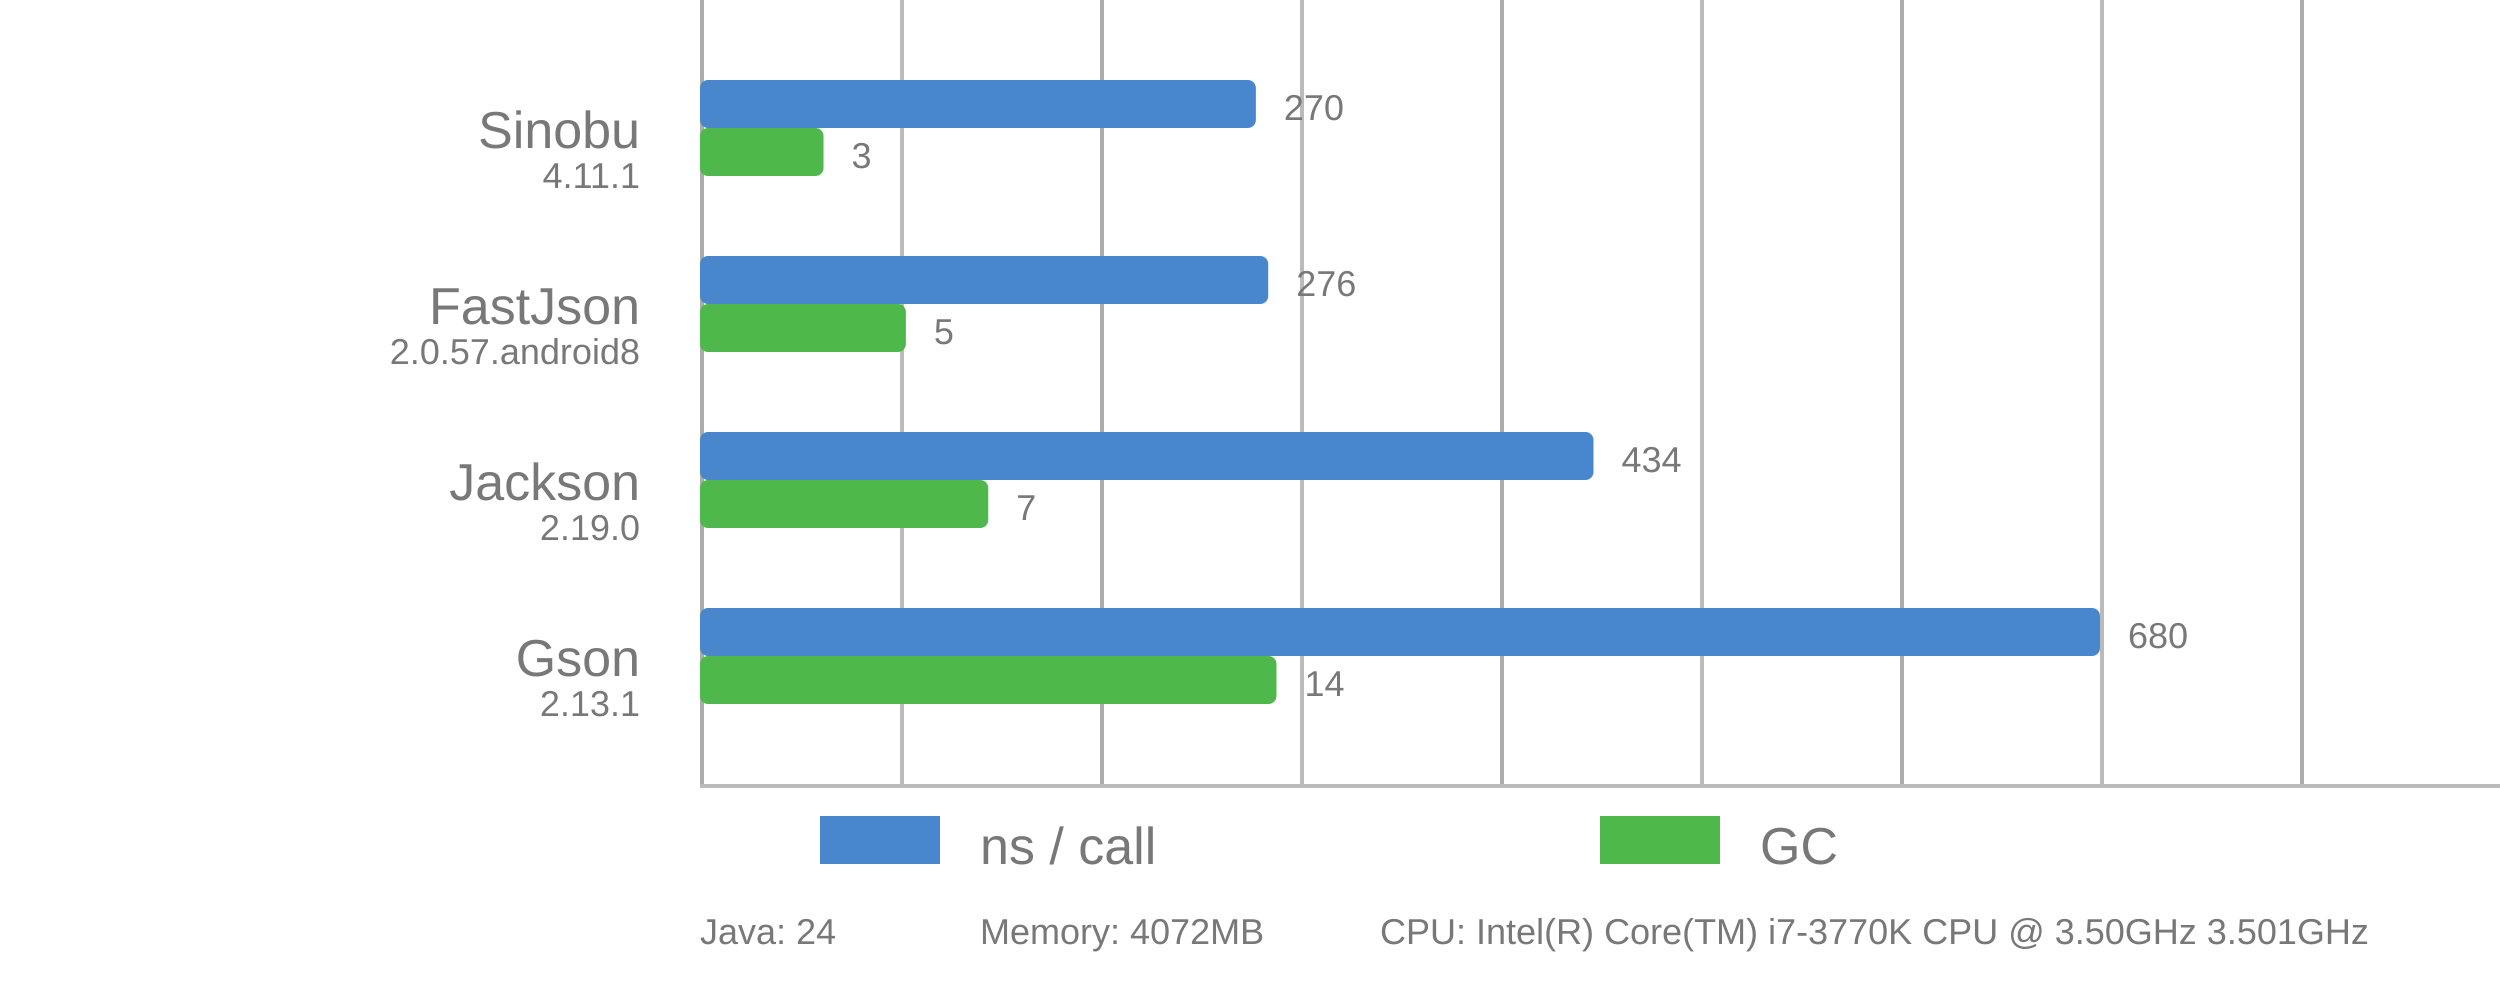
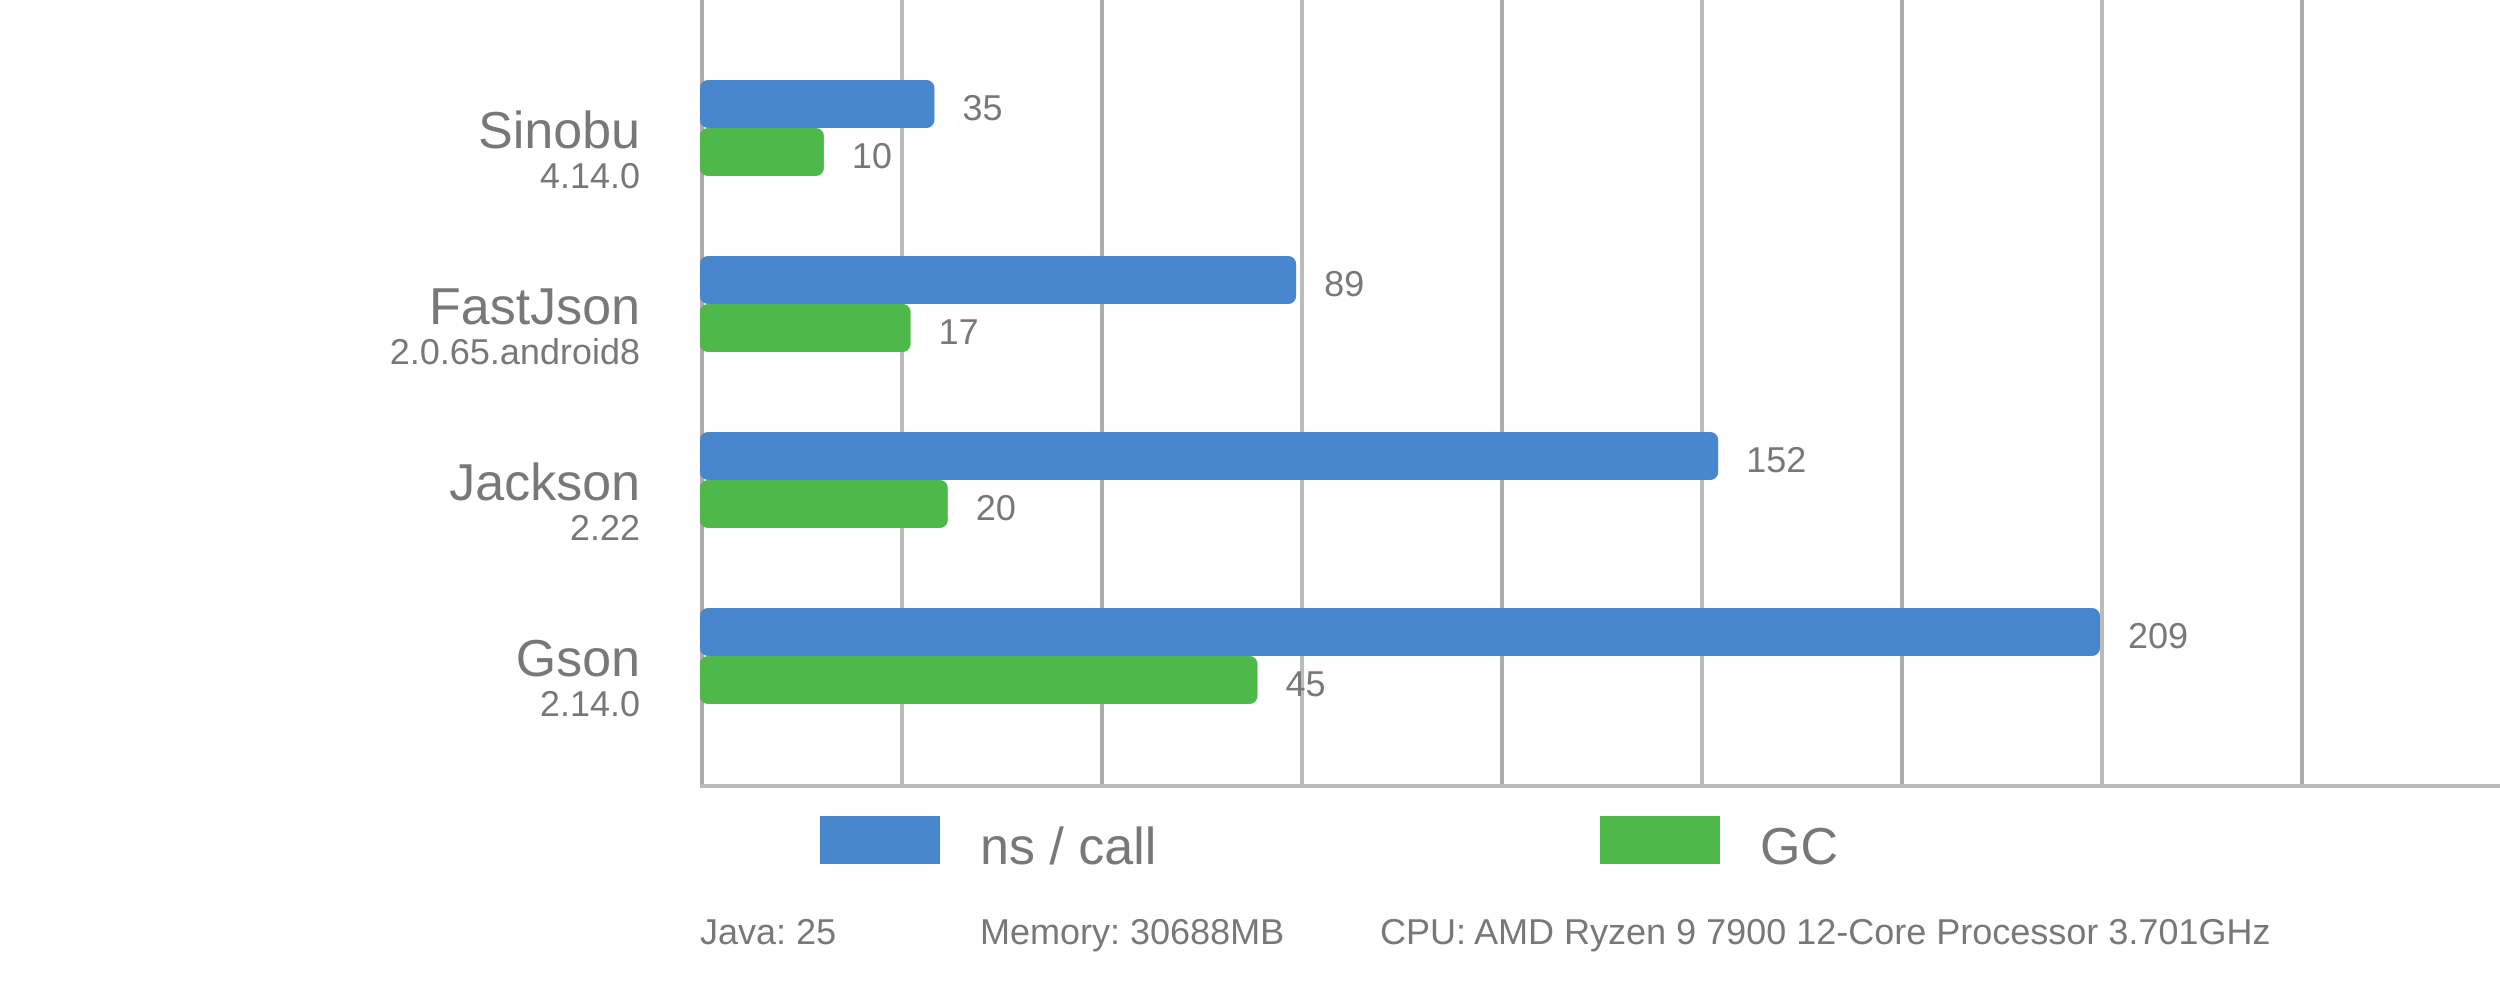
<svg xmlns="http://www.w3.org/2000/svg" viewBox="0 0 625 246">
  <style>
      text {
          font-family: Arial;
          font-size: 13px;
          fill: #787878;
      }

      .desc {
          font-size: 9px;
      }

      .vline {
          fill: #acacac;
          stroke: none;
          stroke-width: 0;
      }

      .subline {
          fill: #bbb;
          stroke: none;
          stroke-width: 0;
      }

      .bar {
          stroke-linejoin: round;
          height: 12px;
      }
  </style>
  <rect x="175" y="0" width="1" height="196" class="vline" />
  <rect x="275" y="0" width="1" height="196" class="vline" />
  <rect x="375" y="0" width="1" height="196" class="vline" />
  <rect x="475" y="0" width="1" height="196" class="vline" />
  <rect x="575" y="0" width="1" height="196" class="vline" />
  <rect x="225" y="0" width="1" height="196" class="subline" />
  <rect x="325" y="0" width="1" height="196" class="subline" />
  <rect x="425" y="0" width="1" height="196" class="subline" />
  <rect x="525" y="0" width="1" height="196" class="subline" />
  <rect x="175" y="196" width="450" height="1" class="subline" />
  <rect x="205" y="204" width="30" fill="#4886CD" class="bar" />
  <text x="245" y="216">ns / call</text>
  <rect x="400" y="204" width="30" fill="#4FB84B" class="bar" />
  <text x="440" y="216">GC</text>
  <text x="160" y="37" text-anchor="end">Sinobu</text>
-   <text x="160" y="47" text-anchor="end" class="desc">4.11.1</text>
-   <rect x="175" y="20" width="138.97" rx="2" ry="2" fill="#4886CD" class="bar" />
-   <text x="320.97" y="30" class="desc">270</text>
-   <rect x="175" y="32" width="30.88" rx="2" ry="2" fill="#4FB84B" class="bar" />
-   <text x="212.88" y="42" class="desc">3</text>
+   <text x="160" y="47" text-anchor="end" class="desc">4.14.0</text>
+   <rect x="175" y="20" width="58.61" rx="2" ry="2" fill="#4886CD" class="bar" />
+   <text x="240.61" y="30" class="desc">35</text>
+   <rect x="175" y="32" width="30.97" rx="2" ry="2" fill="#4FB84B" class="bar" />
+   <text x="212.97" y="42" class="desc">10</text>
  <text x="160" y="81" text-anchor="end">FastJson</text>
-   <text x="160" y="91" text-anchor="end" class="desc">2.0.57.android8</text>
-   <rect x="175" y="64" width="142.06" rx="2" ry="2" fill="#4886CD" class="bar" />
-   <text x="324.06" y="74" class="desc">276</text>
-   <rect x="175" y="76" width="51.47" rx="2" ry="2" fill="#4FB84B" class="bar" />
-   <text x="233.47" y="86" class="desc">5</text>
+   <text x="160" y="91" text-anchor="end" class="desc">2.0.65.android8</text>
+   <rect x="175" y="64" width="149.04" rx="2" ry="2" fill="#4886CD" class="bar" />
+   <text x="331.04" y="74" class="desc">89</text>
+   <rect x="175" y="76" width="52.65" rx="2" ry="2" fill="#4FB84B" class="bar" />
+   <text x="234.65" y="86" class="desc">17</text>
  <text x="160" y="125" text-anchor="end">Jackson</text>
-   <text x="160" y="135" text-anchor="end" class="desc">2.19.0</text>
-   <rect x="175" y="108" width="223.38" rx="2" ry="2" fill="#4886CD" class="bar" />
-   <text x="405.38" y="118" class="desc">434</text>
-   <rect x="175" y="120" width="72.06" rx="2" ry="2" fill="#4FB84B" class="bar" />
-   <text x="254.06" y="130" class="desc">7</text>
+   <text x="160" y="135" text-anchor="end" class="desc">2.22</text>
+   <rect x="175" y="108" width="254.55" rx="2" ry="2" fill="#4886CD" class="bar" />
+   <text x="436.55" y="118" class="desc">152</text>
+   <rect x="175" y="120" width="61.95" rx="2" ry="2" fill="#4FB84B" class="bar" />
+   <text x="243.95" y="130" class="desc">20</text>
  <text x="160" y="169" text-anchor="end">Gson</text>
-   <text x="160" y="179" text-anchor="end" class="desc">2.13.1</text>
+   <text x="160" y="179" text-anchor="end" class="desc">2.14.0</text>
  <rect x="175" y="152" width="350.00" rx="2" ry="2" fill="#4886CD" class="bar" />
-   <text x="532.00" y="162" class="desc">680</text>
-   <rect x="175" y="164" width="144.12" rx="2" ry="2" fill="#4FB84B" class="bar" />
-   <text x="326.12" y="174" class="desc">14</text>
-   <text x="175" y="236" class="desc">Java: 24</text>
-   <text x="245" y="236" class="desc">Memory: 4072MB</text>
-   <text x="345" y="236" class="desc">CPU: Intel(R) Core(TM) i7-3770K CPU @ 3.50GHz 3.501GHz</text>
+   <text x="532.00" y="162" class="desc">209</text>
+   <rect x="175" y="164" width="139.38" rx="2" ry="2" fill="#4FB84B" class="bar" />
+   <text x="321.38" y="174" class="desc">45</text>
+   <text x="175" y="236" class="desc">Java: 25</text>
+   <text x="245" y="236" class="desc">Memory: 30688MB</text>
+   <text x="345" y="236" class="desc">CPU: AMD Ryzen 9 7900 12-Core Processor              3.701GHz</text>
</svg>
